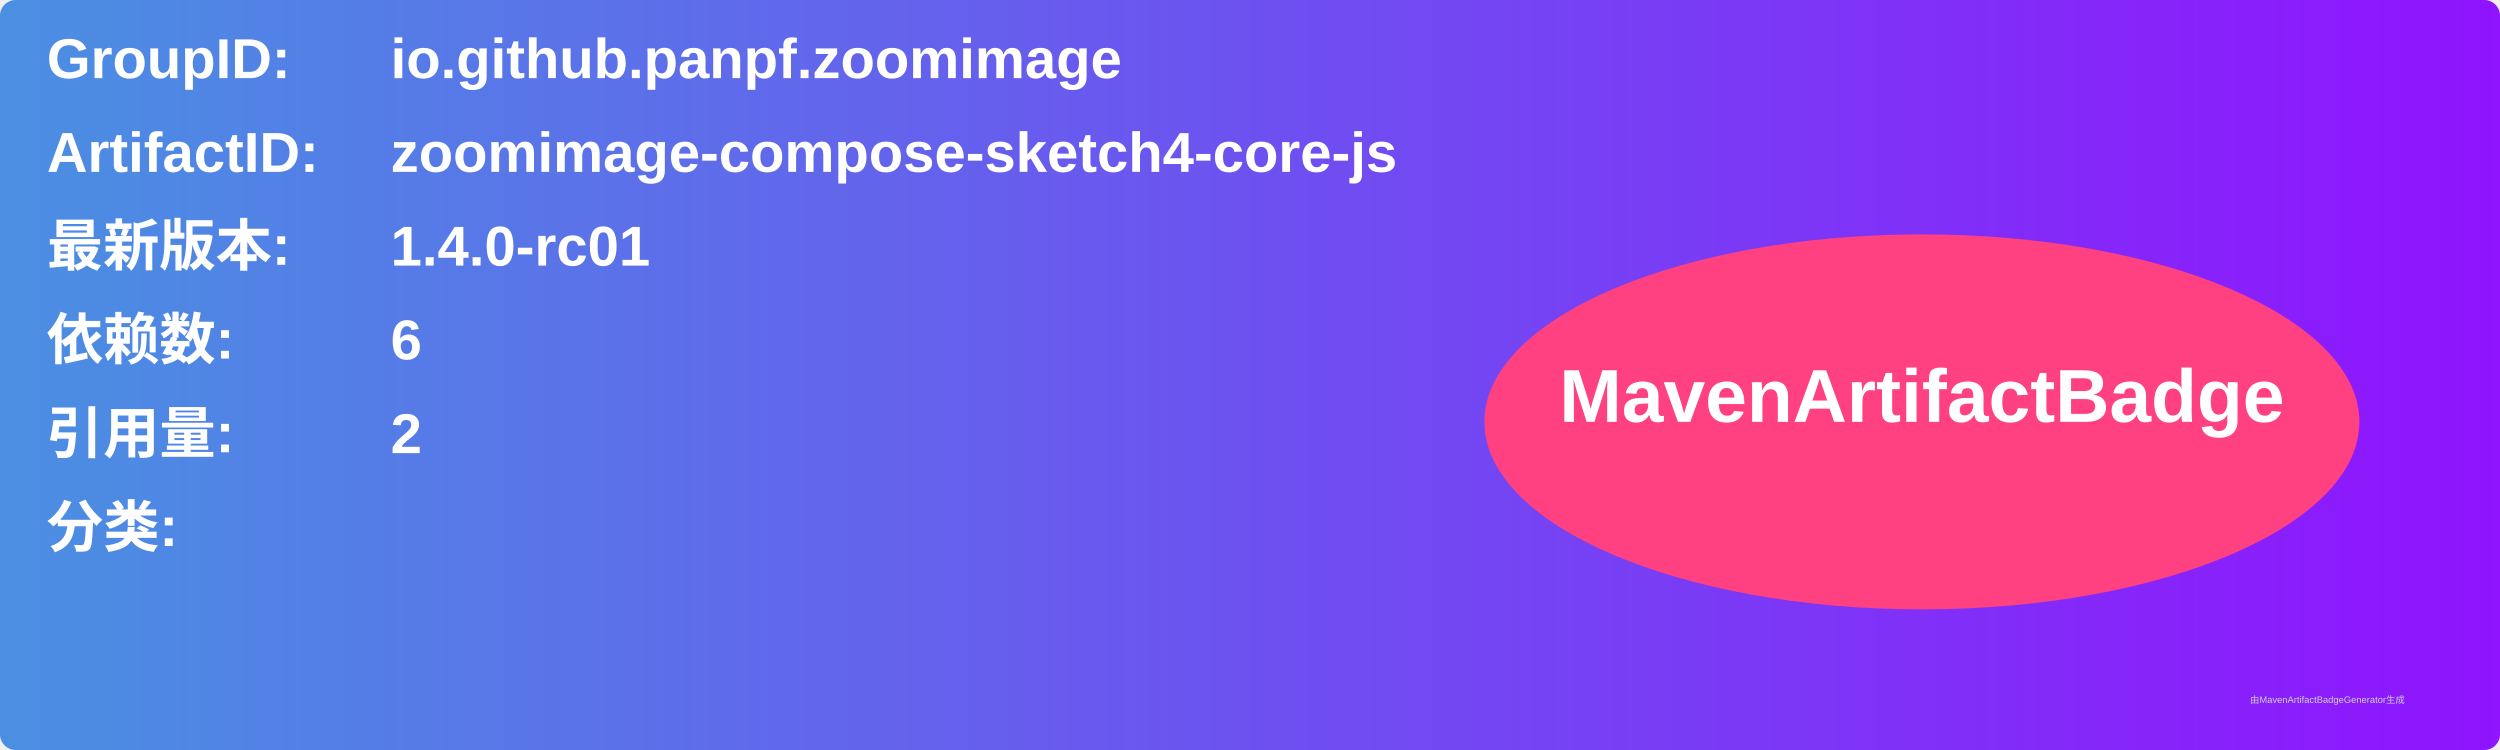
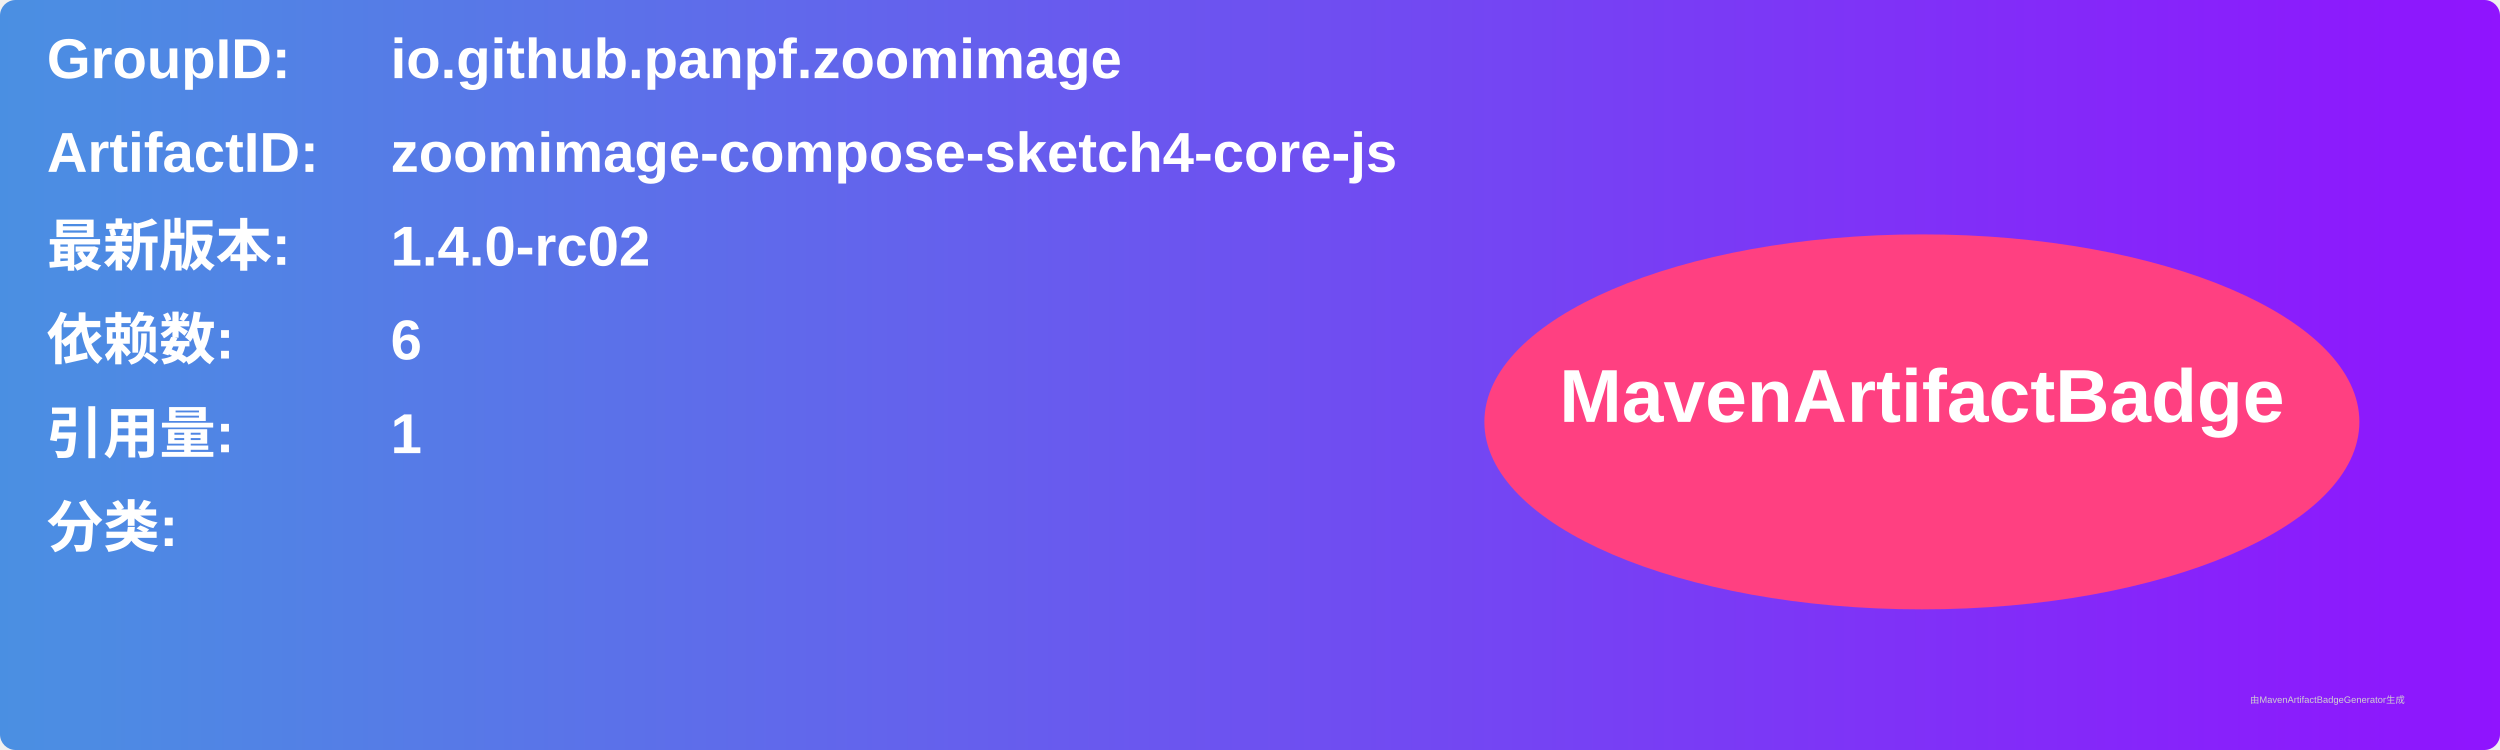
<svg xmlns="http://www.w3.org/2000/svg" width="800" height="240" viewBox="0 0 800 240">
  <linearGradient id="grad" x1="0%" y1="0%" x2="100%" y2="0%">
    <stop offset="0%" stop-color="#4a90e2" />
    <stop offset="100%" stop-color="#9013fe" />
  </linearGradient>
  <rect width="100%" height="100%" rx="5" ry="5" fill="url(#grad)" />
  <g transform="translate(15, 15)">
    <text x="0" y="10" font-family="Arial" font-size="18" fill="white" font-weight="bold" width="260">GroupID:</text>
    <text x="110" y="10" font-family="Arial" font-size="18" fill="white" font-weight="bold" width="460">io.github.panpf.zoomimage</text>
    <text x="0" y="40" font-family="Arial" font-size="18" fill="white" font-weight="bold" width="260">ArtifactID:</text>
    <text x="110" y="40" font-family="Arial" font-size="18" fill="white" font-weight="bold" width="460">zoomimage-compose-sketch4-core-js</text>
    <text x="0" y="70" font-family="Arial" font-size="18" fill="white" font-weight="bold">最新版本:</text>
    <text x="110" y="70" font-family="Arial" font-size="18" fill="white" font-weight="bold">
-       <tspan font-weight="bold">1.4.0-rc01</tspan>
+       <tspan font-weight="bold">1.4.0-rc02</tspan>
    </text>
    <text x="0" y="100" font-family="Arial" font-size="18" fill="white" font-weight="bold">依赖数: </text>
    <text x="110" y="100" font-family="Arial" font-size="18" fill="white">
      <tspan font-weight="bold">6</tspan>
    </text>
    <text x="0" y="130" font-family="Arial" font-size="18" fill="white" font-weight="bold">引用量: </text>
    <text x="110" y="130" font-family="Arial" font-size="18" fill="white">
-       <tspan font-weight="bold">2</tspan>
+       <tspan font-weight="bold">1</tspan>
    </text>
    <text x="0" y="160" font-family="Arial" font-size="18" fill="white" font-weight="bold">分类:</text>
    <text x="10" y="190" font-family="Arial" font-size="10" fill="white">
      <tspan font-weight="bold" />
    </text>
    <ellipse cx="600" cy="120" rx="140" ry="60" fill="#ff4081" />
    <text x="600" y="120" text-anchor="middle" font-family="Arial" font-size="24" fill="white" font-weight="bold">MavenArtifactBadge</text>
  </g>
  <text x="720" y="225" font-family="Arial" font-size="3" fill="#d0d0d0">由MavenArtifactBadgeGenerator生成</text>
</svg>
